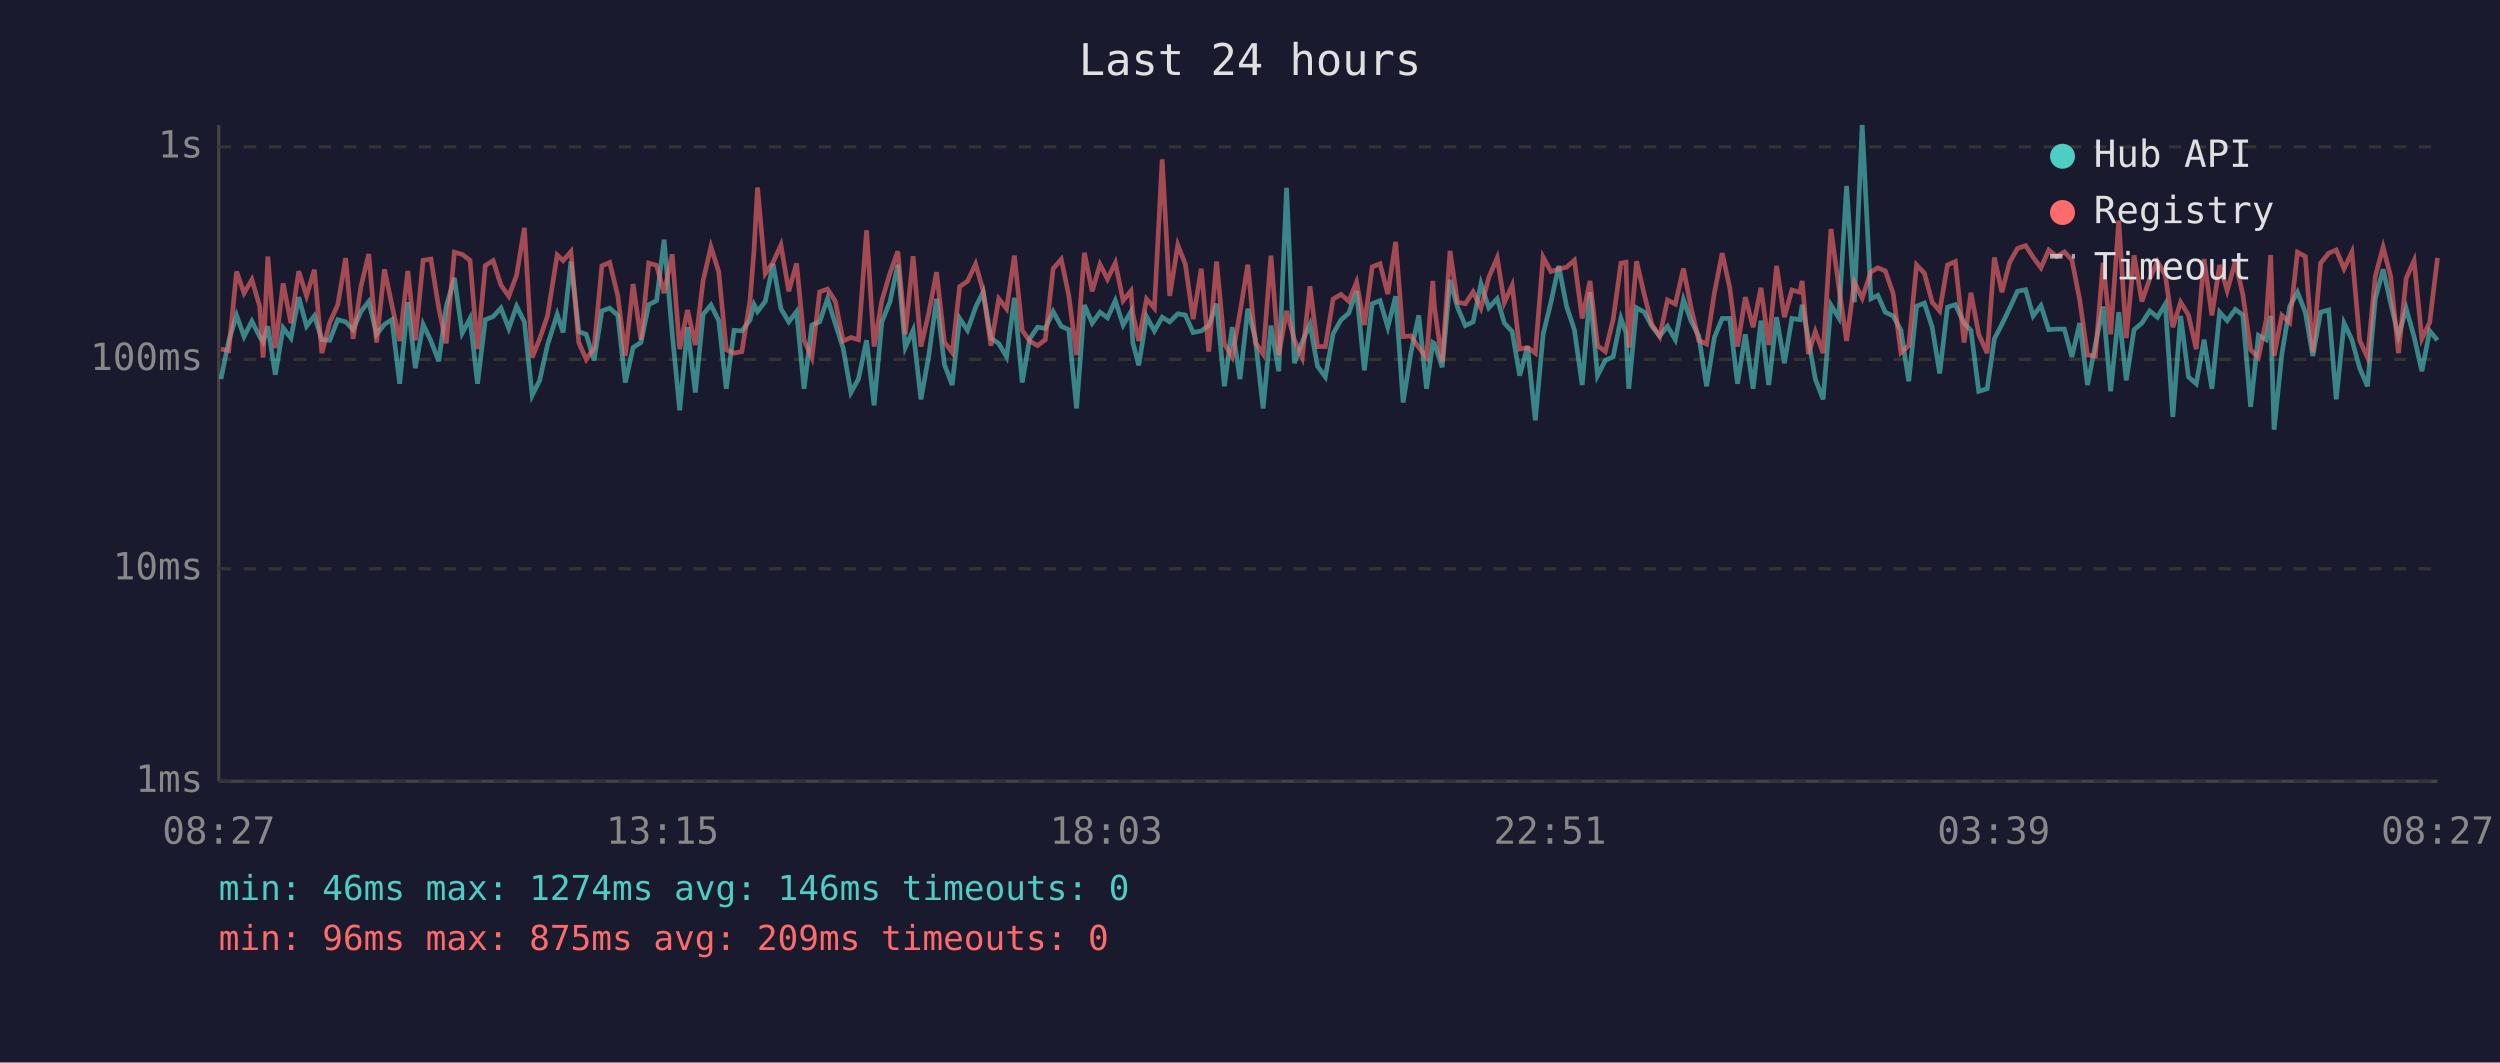
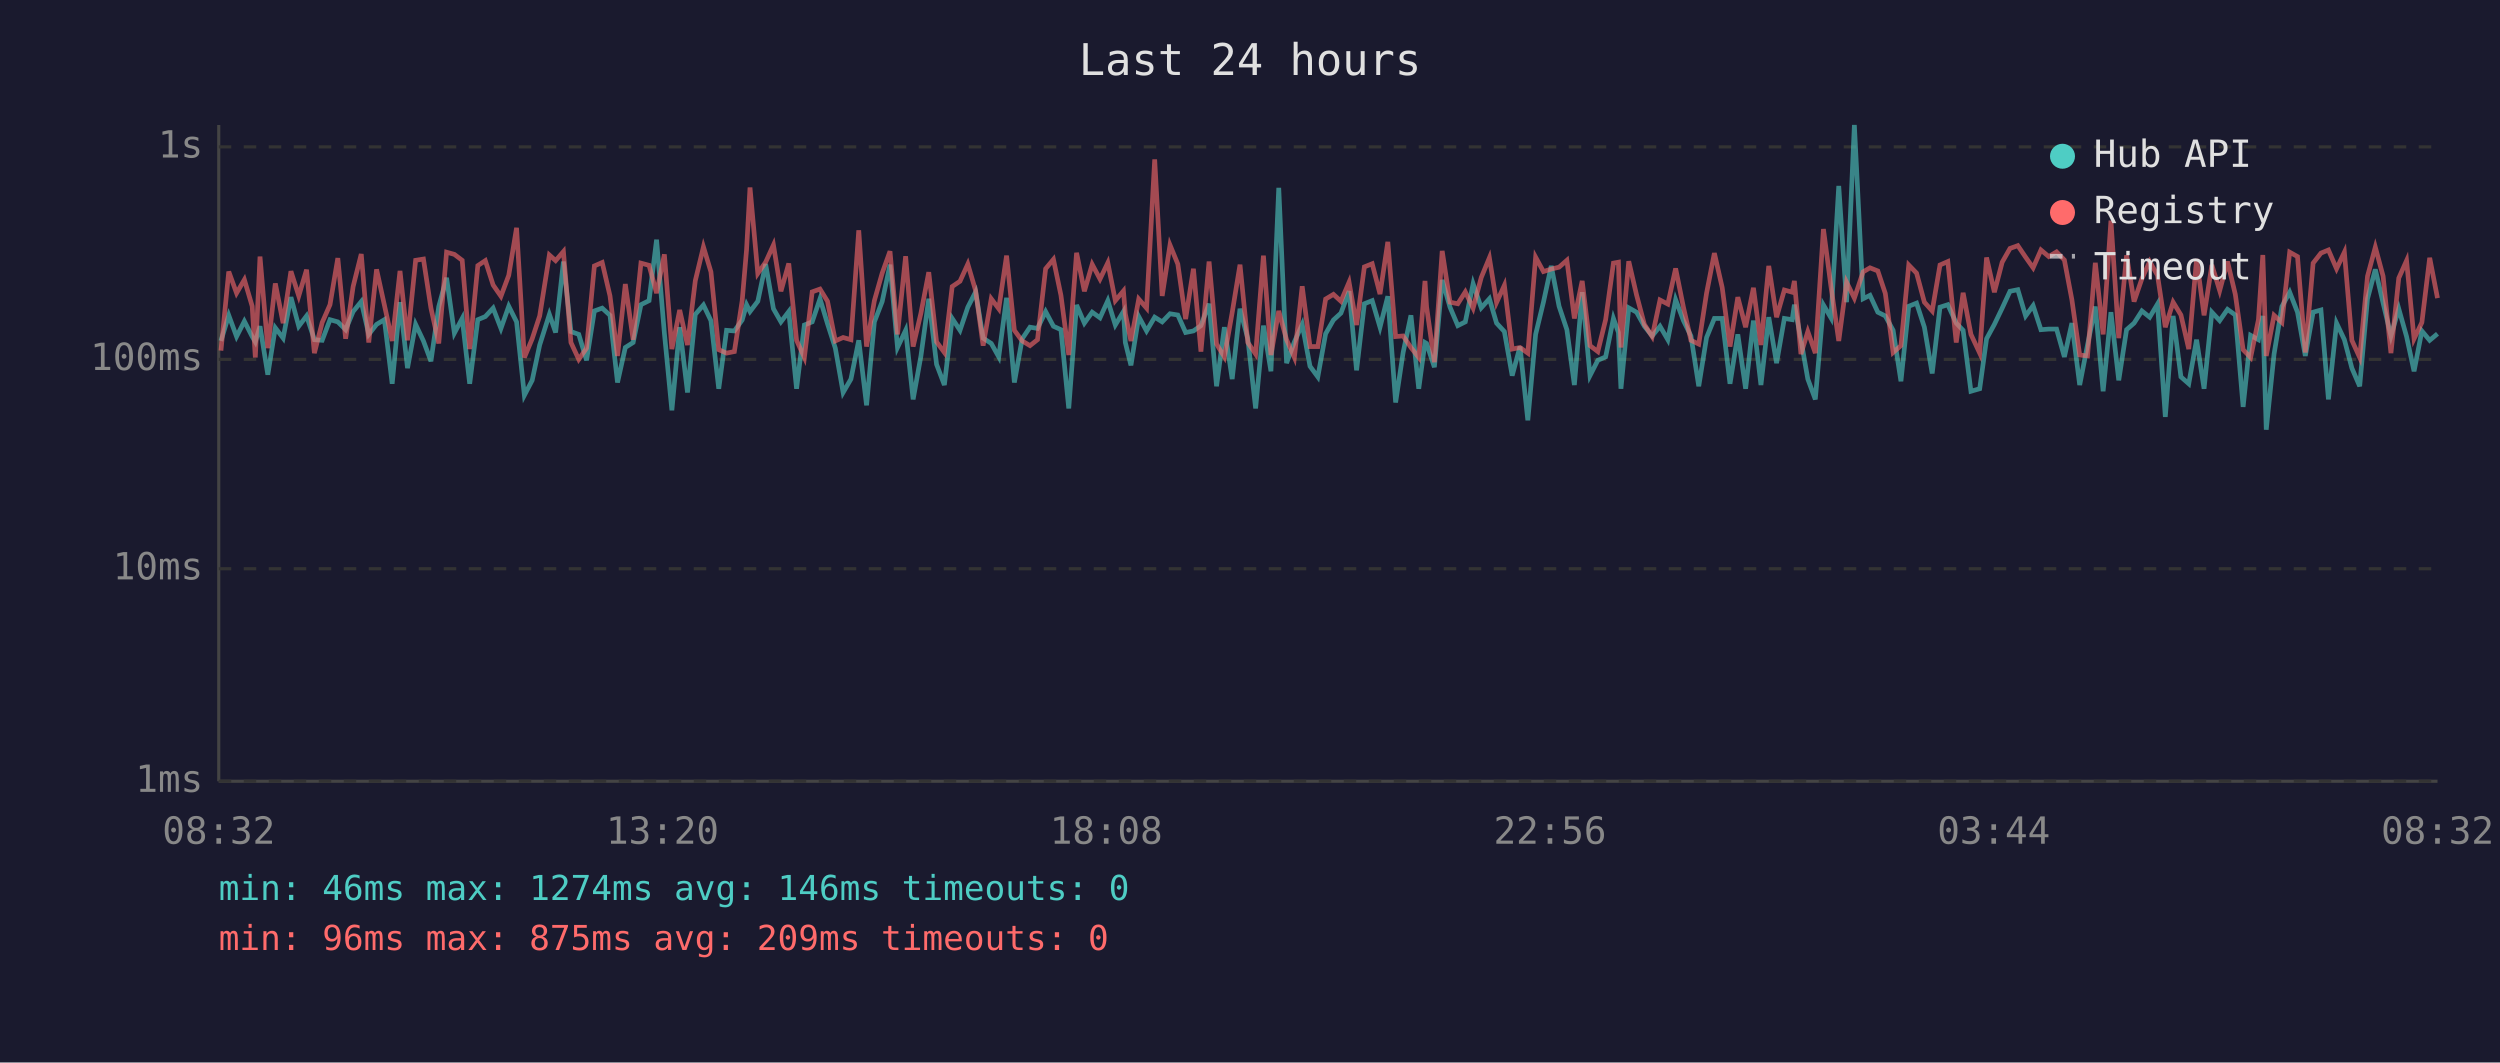
<svg xmlns="http://www.w3.org/2000/svg" viewBox="0 0 800 340" font-family="monospace" font-size="12">
  <rect width="800" height="340" fill="#1a1a2e" />
  <text x="400" y="24" fill="#e0e0e0" font-size="14" text-anchor="middle">Last 24 hours</text>
  <line x1="70" y1="40" x2="70" y2="250" stroke="#444" stroke-width="1" />
  <line x1="70" y1="250" x2="780" y2="250" stroke="#444" stroke-width="1" />
  <line x1="70" y1="250" x2="780" y2="250" stroke="#333" stroke-width="1" stroke-dasharray="4" />
  <text x="65" y="250" fill="#888" text-anchor="end" dominant-baseline="middle">1ms</text>
  <line x1="70" y1="182" x2="780" y2="182" stroke="#333" stroke-width="1" stroke-dasharray="4" />
  <text x="65" y="182" fill="#888" text-anchor="end" dominant-baseline="middle">10ms</text>
  <line x1="70" y1="115" x2="780" y2="115" stroke="#333" stroke-width="1" stroke-dasharray="4" />
  <text x="65" y="115" fill="#888" text-anchor="end" dominant-baseline="middle">100ms</text>
  <line x1="70" y1="47" x2="780" y2="47" stroke="#333" stroke-width="1" stroke-dasharray="4" />
  <text x="65" y="47" fill="#888" text-anchor="end" dominant-baseline="middle">1s</text>
-   <text x="70" y="270" fill="#888" text-anchor="middle">08:27</text>
-   <text x="212" y="270" fill="#888" text-anchor="middle">13:15</text>
-   <text x="354" y="270" fill="#888" text-anchor="middle">18:03</text>
-   <text x="496" y="270" fill="#888" text-anchor="middle">22:51</text>
-   <text x="638" y="270" fill="#888" text-anchor="middle">03:39</text>
-   <text x="780" y="270" fill="#888" text-anchor="middle">08:27</text>
-   <polyline points="70.7,121.3 73.2,109.1 75.7,100.9 78.1,107.7 80.6,102.8 83.1,107.7 84.2,109.4 85.7,104.4 88.1,119.9 90.6,104.9 93.1,108.2 95.6,95.1 98.1,104.4 100.6,101.1 103.0,108.7 105.5,108.9 108.1,102.3 110.6,103.0 113.0,105.5 115.5,99.7 118.0,96.5 120.5,107.0 123.0,103.8 125.4,102.3 127.9,122.8 130.5,96.7 132.9,117.8 135.4,103.8 137.9,109.1 140.4,115.6 142.8,98.1 145.4,88.9 147.9,106.6 150.4,101.9 152.8,122.8 155.3,102.3 157.8,101.3 160.3,98.6 162.8,105.1 165.3,98.0 167.8,103.0 170.3,126.5 172.7,121.7 175.2,110.4 178.3,100.6 180.2,106.4 182.7,83.7 185.2,106.1 187.6,107.0 190.1,115.3 192.6,99.5 195.1,98.6 197.7,100.9 200.1,122.4 202.6,111.2 205.1,109.6 207.6,97.5 210.1,96.2 212.5,76.7 215.1,106.6 217.5,131.3 220.0,104.7 222.5,125.6 225.0,100.6 227.5,97.6 230.0,102.6 232.4,124.4 234.9,105.7 237.4,105.9 240.0,102.4 241.3,97.5 242.4,99.7 244.9,96.4 247.4,84.5 249.9,98.8 252.4,103.0 254.9,99.7 257.3,124.4 259.8,104.0 262.3,103.0 264.8,95.6 267.3,103.6 269.8,111.4 272.3,125.6 274.7,121.3 277.3,108.9 279.7,129.7 282.2,103.0 284.8,96.5 287.3,84.7 289.7,111.2 292.2,105.7 294.7,127.8 297.2,113.9 299.7,95.6 302.2,116.6 304.7,123.2 307.1,101.9 309.6,105.7 312.2,98.3 314.6,93.4 317.1,108.2 319.6,109.9 322.1,114.2 324.6,95.3 327.1,122.4 329.5,108.4 332.0,104.7 334.5,105.1 337.0,99.7 339.6,104.4 342.0,105.5 344.5,130.7 347.0,97.6 349.5,103.4 352.0,99.9 354.4,101.7 356.9,96.2 359.4,104.0 361.9,99.7 362.5,109.6 364.4,116.9 366.9,101.3 369.4,105.9 371.9,101.5 374.3,103.0 376.9,100.4 379.3,100.8 381.8,106.4 384.4,105.9 386.8,104.2 389.3,97.2 391.8,123.6 394.3,104.7 396.8,121.3 399.3,98.8 401.7,108.4 404.2,130.7 406.7,104.2 409.2,118.8 411.7,60.1 414.2,116.2 416.7,109.4 419.2,103.8 421.6,117.2 424.1,120.6 426.6,106.8 429.1,102.4 431.6,100.2 434.1,93.2 436.6,118.5 439.1,97.2 441.6,96.2 444.1,104.7 446.6,94.8 449.0,128.8 451.5,112.8 454.0,100.9 456.5,124.4 458.5,109.6 459.0,109.9 461.5,117.5 464.0,89.6 466.4,98.3 468.9,104.2 471.4,103.0 473.9,90.8 476.4,98.5 479.1,95.6 481.4,103.4 483.9,106.1 486.3,120.2 488.8,110.9 491.3,134.5 493.8,107.0 496.3,96.7 498.8,85.1 501.3,98.0 503.8,105.5 506.3,123.2 508.8,93.5 511.2,120.2 513.7,115.3 516.2,114.2 518.7,101.9 520.3,106.4 521.2,124.4 523.7,98.5 526.2,99.9 528.6,104.4 531.1,107.5 533.6,104.4 536.1,108.7 538.7,95.9 541.1,102.6 543.6,107.5 546.1,123.6 548.6,108.0 551.1,101.9 553.5,101.9 556.0,122.8 558.5,107.0 561.0,124.4 563.5,102.6 566.0,123.2 568.5,101.5 571.0,116.2 573.4,101.9 576.0,102.3 576.7,97.5 578.7,108.7 580.9,121.3 583.4,127.8 585.9,97.6 588.4,101.7 590.9,59.5 593.4,96.7 595.9,40.0 598.7,95.6 600.9,94.5 603.3,99.9 605.8,101.1 608.3,105.7 610.8,122.0 613.3,98.0 615.8,97.0 618.3,104.7 620.7,119.5 623.2,98.3 625.7,97.5 628.5,103.4 630.7,105.7 633.2,125.2 635.9,124.4 638.2,108.4 640.6,103.8 643.1,98.6 645.6,93.2 648.2,92.7 650.6,101.1 653.1,97.8 655.6,105.5 658.1,105.3 660.6,105.3 663.0,114.2 665.5,103.4 668.0,123.2 670.5,110.4 673.0,98.1 675.4,125.2 678.0,99.9 680.4,121.7 682.9,105.5 685.4,103.4 687.9,99.5 690.4,101.5 692.9,97.3 695.3,133.4 697.8,101.1 700.3,120.6 702.8,122.8 705.3,108.7 707.8,124.4 710.3,99.9 712.7,102.6 715.3,99.0 717.7,100.8 720.2,130.2 722.7,107.3 725.2,108.7 726.6,101.1 727.7,137.5 730.2,113.3 732.7,98.1 735.2,93.5 737.7,99.9 740.1,113.9 742.6,99.9 745.2,99.2 747.6,127.8 750.1,103.4 752.6,108.7 755.1,117.8 757.6,123.6 760.1,95.6 762.6,86.2 765.0,97.0 767.5,107.5 770.0,98.8 772.5,107.7 775.0,118.8 777.5,105.9 780.0,108.9" fill="none" stroke="#4ecdc4" stroke-width="1.5" opacity="0.6" />
-   <polyline points="70.7,111.7 73.2,112.2 75.7,86.9 78.1,93.8 80.6,89.5 83.1,98.0 84.2,114.4 85.7,82.1 88.1,111.4 90.6,90.7 93.1,103.4 95.6,86.8 98.1,94.7 100.6,86.3 103.0,113.0 105.5,103.2 108.1,97.5 110.6,82.6 113.0,108.4 115.5,91.7 118.0,81.3 120.5,109.6 123.0,86.2 125.4,97.6 127.9,109.1 130.5,86.7 132.9,108.9 135.4,83.3 137.9,82.9 140.4,98.6 142.8,109.9 145.4,80.7 147.9,81.4 150.4,83.3 152.8,111.7 155.3,85.0 157.8,83.4 160.3,91.2 162.8,94.8 165.3,88.1 167.8,72.9 170.3,114.4 172.7,108.4 175.2,101.1 178.3,81.6 180.2,83.4 182.7,80.5 185.2,109.6 187.6,115.0 190.1,111.4 192.6,85.1 195.1,84.0 197.7,94.7 200.1,113.9 202.6,90.9 205.1,108.7 207.6,84.2 210.1,84.9 212.5,93.8 215.1,81.4 217.5,111.7 220.0,99.2 222.5,110.4 225.0,89.8 227.5,79.0 230.0,87.0 232.4,111.9 234.9,113.0 237.4,112.5 240.0,96.2 241.3,79.9 242.4,60.0 244.9,87.5 247.4,83.9 249.9,78.4 252.4,93.2 254.9,84.3 257.3,108.9 259.8,114.4 262.3,93.4 264.8,92.5 267.3,96.4 269.8,109.1 272.3,108.0 274.7,108.7 277.3,73.7 279.7,110.9 282.2,96.2 284.8,87.4 287.3,80.4 289.7,107.0 292.2,82.0 294.7,110.9 297.2,100.2 299.7,87.1 302.2,109.4 304.7,112.8 307.1,91.7 309.6,90.0 312.2,84.5 314.6,93.0 317.1,110.6 319.6,95.6 322.1,98.8 324.6,81.8 327.1,105.7 329.5,109.1 332.0,110.6 334.5,108.7 337.0,86.0 339.6,83.0 342.0,94.5 344.5,113.6 347.0,80.9 349.5,93.2 352.0,84.6 354.4,89.3 356.9,84.1 359.4,96.2 361.9,93.1 362.5,100.4 364.4,109.1 366.9,95.7 369.4,98.6 371.9,51.0 374.3,94.7 376.9,78.4 379.3,84.5 381.8,102.1 384.4,86.0 386.8,112.5 389.3,83.7 391.8,110.1 394.3,114.2 396.8,100.0 399.3,84.7 401.7,109.6 404.2,113.3 406.7,81.8 409.2,113.6 411.7,99.5 414.2,108.7 416.7,114.4 419.2,91.6 421.6,110.9 424.1,110.9 426.6,95.7 429.1,94.2 431.6,96.4 434.1,90.3 436.6,104.0 439.1,85.4 441.6,84.4 444.1,94.1 446.6,77.4 449.0,107.7 451.5,107.5 454.0,111.2 456.5,114.4 458.5,89.9 459.0,98.1 461.5,115.9 464.0,80.3 466.4,96.7 468.9,97.2 471.4,93.4 473.9,98.6 476.4,88.8 479.1,82.5 481.4,96.8 483.9,91.3 486.3,111.7 488.8,111.2 491.3,113.0 493.8,82.3 496.3,86.9 498.8,86.1 501.3,85.5 503.8,83.3 506.3,101.9 508.8,89.9 511.2,110.6 513.7,112.5 516.2,102.3 518.7,84.2 520.3,83.9 521.2,111.2 523.7,83.6 526.2,94.4 528.6,103.8 531.1,107.7 533.6,96.0 536.1,97.3 538.7,85.9 541.1,98.3 543.6,108.9 546.1,110.1 548.6,93.8 551.1,81.0 553.5,92.0 556.0,110.9 558.5,95.1 561.0,104.7 563.5,92.1 566.0,110.4 568.5,85.1 571.0,101.5 573.4,92.8 576.0,93.5 576.7,89.9 578.7,113.3 580.9,106.1 583.4,113.0 585.9,73.3 588.4,91.6 590.9,109.1 593.4,90.3 595.9,95.4 598.7,87.0 600.9,85.7 603.3,86.7 605.8,93.9 608.3,112.8 610.8,110.6 613.3,84.8 615.8,87.4 618.3,96.7 620.7,99.5 623.2,84.8 625.7,83.7 628.5,109.6 630.7,93.7 633.2,107.0 635.9,113.0 638.2,82.4 640.6,93.5 643.1,83.9 645.6,79.5 648.2,78.6 650.6,82.3 653.1,85.7 655.6,80.0 658.1,82.1 660.6,80.6 663.0,83.2 665.5,95.9 668.0,113.6 670.5,113.9 673.0,84.1 675.4,107.0 678.0,70.6 680.4,108.2 682.9,81.7 685.4,96.5 687.9,89.2 690.4,83.7 692.9,88.1 695.3,104.7 697.8,96.7 700.3,100.8 702.8,111.7 705.3,82.9 707.8,100.9 710.3,84.8 712.7,93.0 715.3,83.7 717.7,94.2 720.2,111.9 722.7,114.4 725.2,102.3 726.6,81.6 727.7,113.9 730.2,100.9 732.7,103.2 735.2,80.7 737.7,82.1 740.1,112.8 742.6,84.2 745.2,81.0 747.6,80.0 750.1,86.0 752.6,80.7 755.1,108.9 757.6,114.4 760.1,88.4 762.6,79.1 765.0,88.4 767.5,113.0 770.0,89.0 772.5,83.4 775.0,108.4 777.5,103.2 780.0,82.5" fill="none" stroke="#ff6b6b" stroke-width="1.5" opacity="0.6" />
+   <text x="70" y="270" fill="#888" text-anchor="middle">08:32</text>
+   <text x="212" y="270" fill="#888" text-anchor="middle">13:20</text>
+   <text x="354" y="270" fill="#888" text-anchor="middle">18:08</text>
+   <text x="496" y="270" fill="#888" text-anchor="middle">22:56</text>
+   <text x="638" y="270" fill="#888" text-anchor="middle">03:44</text>
+   <text x="780" y="270" fill="#888" text-anchor="middle">08:32</text>
+   <polyline points="70.7,109.1 73.2,100.9 75.7,107.7 78.2,102.8 80.7,107.7 81.7,109.4 83.2,104.4 85.7,119.9 88.1,104.9 90.6,108.2 93.1,95.1 95.6,104.4 98.1,101.1 100.6,108.7 103.1,108.9 105.6,102.3 108.1,103.0 110.6,105.5 113.0,99.7 115.6,96.5 118.0,107.0 120.5,103.8 123.0,102.3 125.5,122.8 128.0,96.7 130.4,117.8 133.0,103.8 135.5,109.1 137.9,115.6 140.4,98.1 142.9,88.9 145.4,106.6 147.9,101.9 150.3,122.8 152.9,102.3 155.3,101.3 157.8,98.6 160.3,105.1 162.8,98.0 165.3,103.0 167.8,126.5 170.3,121.7 172.7,110.4 175.8,100.6 177.8,106.4 180.3,83.7 182.7,106.1 185.2,107.0 187.7,115.3 190.2,99.5 192.7,98.6 195.2,100.9 197.6,122.4 200.1,111.2 202.6,109.6 205.1,97.5 207.7,96.2 210.1,76.7 212.6,106.6 215.0,131.3 217.5,104.7 220.0,125.6 222.5,100.6 225.1,97.6 227.5,102.6 230.0,124.4 232.5,105.7 235.0,105.9 237.5,102.4 238.9,97.5 240.0,99.7 242.5,96.4 245.0,84.5 247.5,98.8 249.9,103.0 252.4,99.7 254.9,124.4 257.4,104.0 259.9,103.0 262.4,95.6 264.8,103.6 267.3,111.4 269.8,125.6 272.3,121.3 274.8,108.9 277.3,129.7 279.8,103.0 282.3,96.5 284.8,84.7 287.2,111.2 289.8,105.7 292.2,127.8 294.7,113.9 297.2,95.6 299.7,116.6 302.2,123.2 304.7,101.9 307.2,105.7 309.7,98.3 312.2,93.4 314.6,108.2 317.2,109.9 319.6,114.2 322.1,95.3 324.6,122.4 327.1,108.4 329.6,104.7 332.0,105.1 334.6,99.7 337.1,104.4 339.5,105.5 342.0,130.7 344.5,97.6 347.0,103.4 349.5,99.9 352.0,101.7 354.5,96.2 356.9,104.0 359.5,99.7 360.1,109.6 361.9,116.9 364.4,101.3 366.9,105.9 369.5,101.5 371.9,103.0 374.4,100.4 376.9,100.8 379.4,106.4 381.9,105.9 384.3,104.2 386.9,97.2 389.3,123.6 391.8,104.7 394.3,121.3 396.8,98.8 399.3,108.4 401.8,130.7 404.3,104.2 406.7,118.8 409.2,60.1 411.7,116.2 414.2,109.4 416.7,103.8 419.2,117.2 421.7,120.6 424.2,106.8 426.7,102.4 429.1,100.2 431.7,93.2 434.1,118.5 436.6,97.2 439.1,96.2 441.6,104.7 444.1,94.8 446.6,128.8 449.0,112.8 451.5,100.9 454.0,124.4 456.0,109.6 456.5,109.9 459.0,117.5 461.5,89.6 464.0,98.3 466.5,104.2 468.9,103.0 471.4,90.8 474.0,98.5 476.6,95.6 478.9,103.4 481.4,106.1 483.9,120.2 486.4,110.9 488.9,134.5 491.4,107.0 493.9,96.7 496.4,85.1 498.9,98.0 501.4,105.5 503.8,123.2 506.3,93.5 508.8,120.2 511.3,115.3 513.8,114.2 516.3,101.9 517.9,106.4 518.7,124.4 521.2,98.5 523.7,99.9 526.2,104.4 528.7,107.5 531.2,104.4 533.7,108.7 536.2,95.9 538.7,102.6 541.1,107.5 543.6,123.6 546.1,108.0 548.6,101.9 551.1,101.9 553.6,122.8 556.1,107.0 558.6,124.4 561.1,102.6 563.5,123.2 566.0,101.5 568.5,116.2 571.0,101.9 573.5,102.3 574.2,97.5 576.3,108.7 578.5,121.3 580.9,127.8 583.5,97.6 585.9,101.7 588.4,59.5 590.9,96.7 593.4,40.0 596.2,95.6 598.4,94.5 600.9,99.9 603.3,101.1 605.8,105.7 608.3,122.0 610.8,98.0 613.3,97.0 615.8,104.7 618.3,119.5 620.8,98.3 623.3,97.5 626.0,103.4 628.2,105.7 630.7,125.2 633.5,124.4 635.7,108.4 638.2,103.8 640.7,98.6 643.2,93.2 645.7,92.7 648.2,101.1 650.6,97.8 653.1,105.5 655.6,105.3 658.1,105.3 660.6,114.2 663.0,103.4 665.5,123.2 668.0,110.4 670.5,98.1 673.0,125.2 675.5,99.9 678.0,121.7 680.5,105.5 682.9,103.4 685.4,99.5 687.9,101.5 690.4,97.3 692.9,133.4 695.4,101.1 697.9,120.6 700.4,122.8 702.9,108.7 705.3,124.4 707.8,99.9 710.3,102.6 712.8,99.0 715.3,100.8 717.8,130.2 720.2,107.3 722.7,108.7 724.1,101.1 725.2,137.5 727.7,113.3 730.2,98.1 732.7,93.5 735.2,99.9 737.7,113.9 740.2,99.9 742.7,99.2 745.1,127.8 747.7,103.4 750.2,108.7 752.6,117.8 755.1,123.6 757.6,95.6 760.1,86.2 762.6,97.0 765.1,107.5 767.6,98.8 770.1,107.7 772.5,118.8 775.0,105.9 777.5,108.9 780.0,106.8" fill="none" stroke="#4ecdc4" stroke-width="1.5" opacity="0.6" />
+   <polyline points="70.7,112.2 73.2,86.9 75.7,93.8 78.2,89.5 80.7,98.0 81.7,114.4 83.2,82.1 85.7,111.4 88.1,90.7 90.6,103.4 93.1,86.8 95.6,94.7 98.1,86.3 100.6,113.0 103.1,103.2 105.6,97.5 108.1,82.6 110.6,108.4 113.0,91.7 115.6,81.3 118.0,109.6 120.5,86.2 123.0,97.6 125.5,109.1 128.0,86.7 130.4,108.9 133.0,83.3 135.5,82.9 137.9,98.6 140.4,109.9 142.9,80.7 145.4,81.4 147.9,83.3 150.3,111.7 152.9,85.0 155.3,83.4 157.8,91.2 160.3,94.8 162.8,88.1 165.3,72.9 167.8,114.4 170.3,108.4 172.7,101.1 175.8,81.6 177.8,83.4 180.3,80.5 182.7,109.6 185.2,115.0 187.7,111.4 190.2,85.1 192.7,84.0 195.2,94.7 197.6,113.9 200.1,90.9 202.6,108.7 205.1,84.2 207.7,84.9 210.1,93.8 212.6,81.4 215.0,111.7 217.5,99.2 220.0,110.4 222.5,89.8 225.1,79.0 227.5,87.0 230.0,111.9 232.5,113.0 235.0,112.5 237.5,96.2 238.9,79.9 240.0,60.0 242.5,87.5 245.0,83.9 247.5,78.4 249.9,93.2 252.4,84.3 254.9,108.9 257.4,114.4 259.9,93.4 262.4,92.5 264.8,96.4 267.3,109.1 269.8,108.0 272.3,108.7 274.8,73.7 277.3,110.9 279.8,96.2 282.3,87.4 284.8,80.4 287.2,107.0 289.8,82.0 292.2,110.9 294.7,100.2 297.2,87.1 299.7,109.4 302.2,112.8 304.7,91.7 307.2,90.0 309.7,84.5 312.2,93.0 314.6,110.6 317.2,95.6 319.6,98.8 322.1,81.8 324.6,105.7 327.1,109.1 329.6,110.6 332.0,108.7 334.6,86.0 337.1,83.0 339.5,94.5 342.0,113.6 344.5,80.9 347.0,93.2 349.5,84.6 352.0,89.3 354.5,84.1 356.9,96.2 359.5,93.1 360.1,100.4 361.9,109.1 364.4,95.7 366.9,98.6 369.5,51.0 371.9,94.7 374.4,78.4 376.9,84.5 379.4,102.1 381.9,86.0 384.3,112.5 386.9,83.7 389.3,110.1 391.8,114.2 394.3,100.0 396.8,84.7 399.3,109.6 401.8,113.3 404.3,81.8 406.7,113.6 409.2,99.5 411.7,108.7 414.2,114.4 416.7,91.6 419.2,110.9 421.7,110.9 424.2,95.7 426.7,94.2 429.1,96.4 431.7,90.3 434.1,104.0 436.6,85.4 439.1,84.4 441.6,94.1 444.1,77.4 446.6,107.7 449.0,107.5 451.5,111.2 454.0,114.4 456.0,89.9 456.5,98.1 459.0,115.9 461.5,80.3 464.0,96.7 466.5,97.2 468.9,93.4 471.4,98.6 474.0,88.8 476.6,82.5 478.9,96.8 481.4,91.3 483.9,111.7 486.4,111.2 488.9,113.0 491.4,82.3 493.9,86.9 496.4,86.1 498.9,85.5 501.4,83.3 503.8,101.9 506.3,89.9 508.8,110.6 511.3,112.5 513.8,102.3 516.3,84.2 517.9,83.9 518.7,111.2 521.2,83.6 523.7,94.4 526.2,103.8 528.7,107.7 531.2,96.0 533.7,97.3 536.2,85.9 538.7,98.3 541.1,108.9 543.6,110.1 546.1,93.8 548.6,81.0 551.1,92.0 553.6,110.9 556.1,95.1 558.6,104.7 561.1,92.1 563.5,110.4 566.0,85.1 568.5,101.5 571.0,92.8 573.5,93.5 574.2,89.9 576.3,113.3 578.5,106.1 580.9,113.0 583.5,73.3 585.9,91.6 588.4,109.1 590.9,90.3 593.4,95.4 596.2,87.0 598.4,85.7 600.9,86.7 603.3,93.9 605.8,112.8 608.3,110.6 610.8,84.8 613.3,87.4 615.8,96.7 618.3,99.5 620.8,84.8 623.3,83.7 626.0,109.6 628.2,93.7 630.7,107.0 633.5,113.0 635.7,82.4 638.2,93.5 640.7,83.9 643.2,79.5 645.7,78.6 648.2,82.3 650.6,85.7 653.1,80.0 655.6,82.1 658.1,80.6 660.6,83.2 663.0,95.9 665.5,113.6 668.0,113.9 670.5,84.1 673.0,107.0 675.5,70.6 678.0,108.2 680.5,81.7 682.9,96.5 685.4,89.2 687.9,83.7 690.4,88.1 692.9,104.7 695.4,96.7 697.9,100.8 700.4,111.7 702.9,82.9 705.3,100.9 707.8,84.8 710.3,93.0 712.8,83.7 715.3,94.2 717.8,111.9 720.2,114.4 722.7,102.3 724.1,81.6 725.2,113.9 727.7,100.9 730.2,103.2 732.7,80.7 735.2,82.1 737.7,112.8 740.2,84.2 742.7,81.0 745.1,80.0 747.7,86.0 750.2,80.7 752.6,108.9 755.1,114.4 757.6,88.4 760.1,79.1 762.6,88.4 765.1,113.0 767.6,89.0 770.1,83.4 772.5,108.4 775.0,103.2 777.5,82.5 780.0,95.4" fill="none" stroke="#ff6b6b" stroke-width="1.5" opacity="0.6" />
  <circle cx="660" cy="50" r="4" fill="#4ecdc4" />
  <text x="670" y="50" fill="#e0e0e0" dominant-baseline="middle">Hub API</text>
  <circle cx="660" cy="68" r="4" fill="#ff6b6b" />
  <text x="670" y="68" fill="#e0e0e0" dominant-baseline="middle">Registry</text>
  <line x1="656" y1="82" x2="664" y2="82" stroke="#e0e0e0" stroke-width="1.5" stroke-dasharray="4,3" opacity="0.7" />
  <text x="670" y="86" fill="#e0e0e0" dominant-baseline="middle">Timeout</text>
  <text x="70" y="288" fill="#4ecdc4" font-size="11">min: 46ms  max: 1274ms  avg: 146ms  timeouts: 0</text>
  <text x="70" y="304" fill="#ff6b6b" font-size="11">min: 96ms  max: 875ms  avg: 209ms  timeouts: 0</text>
</svg>
